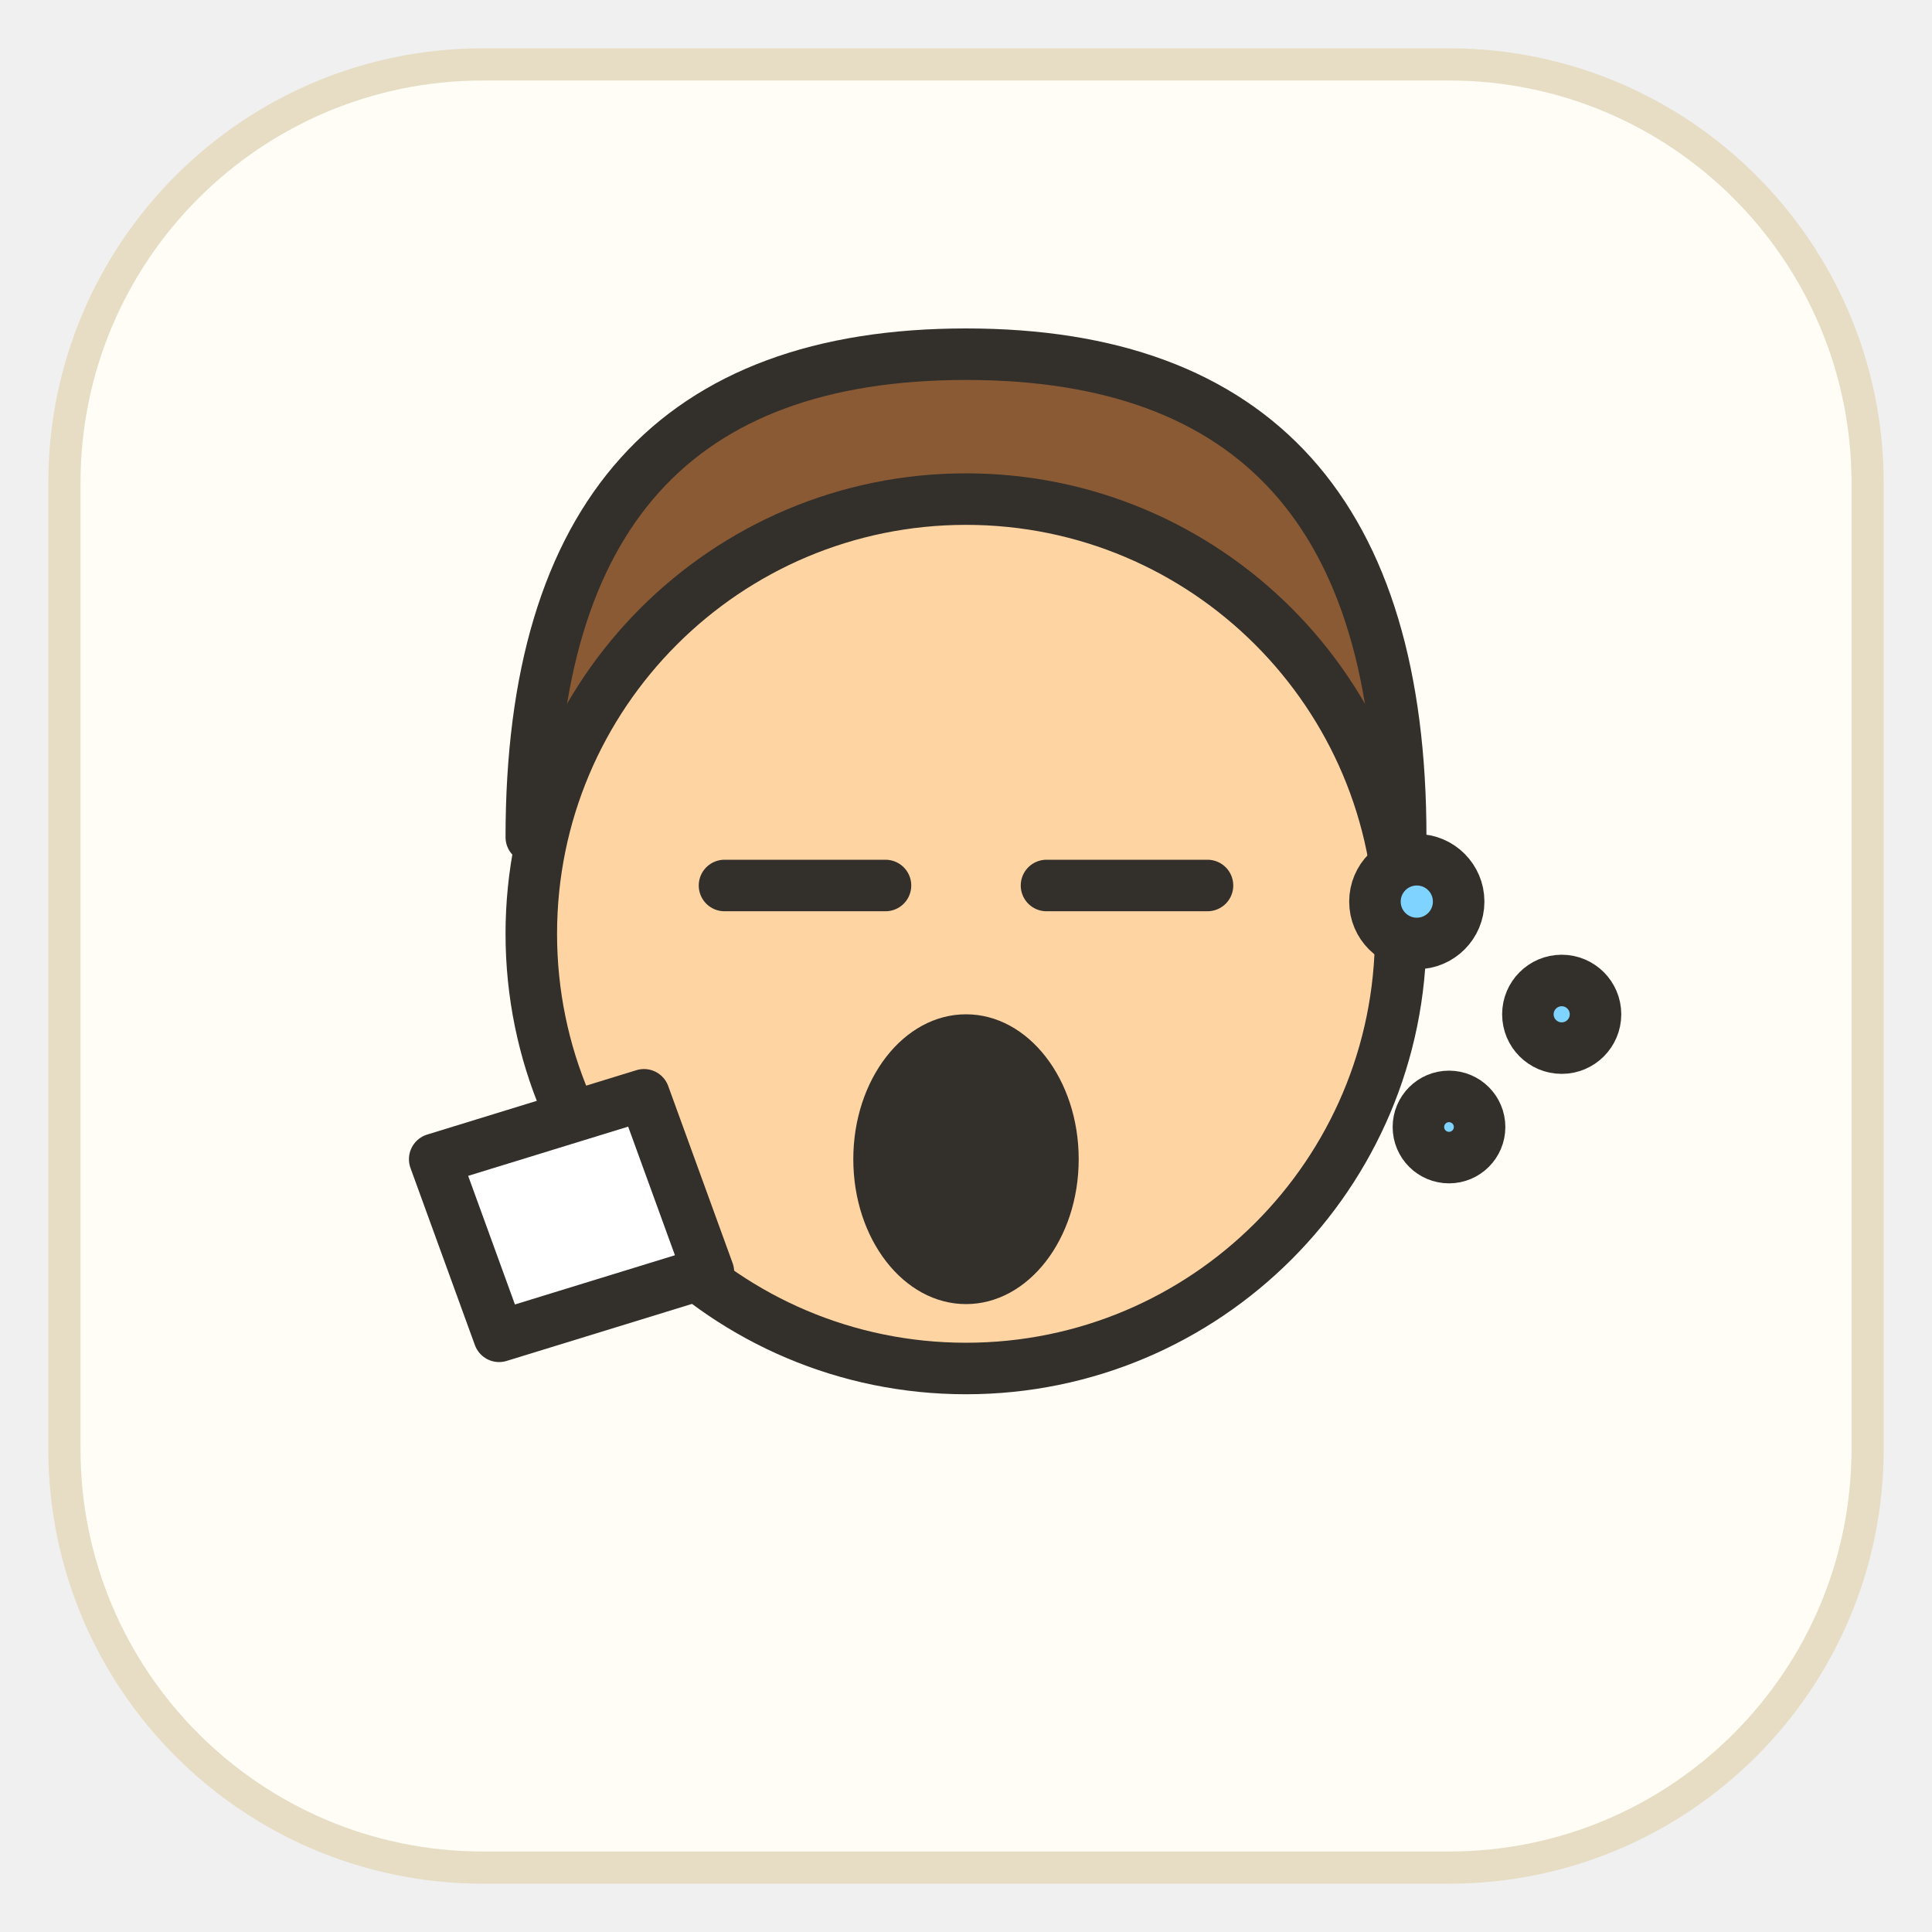
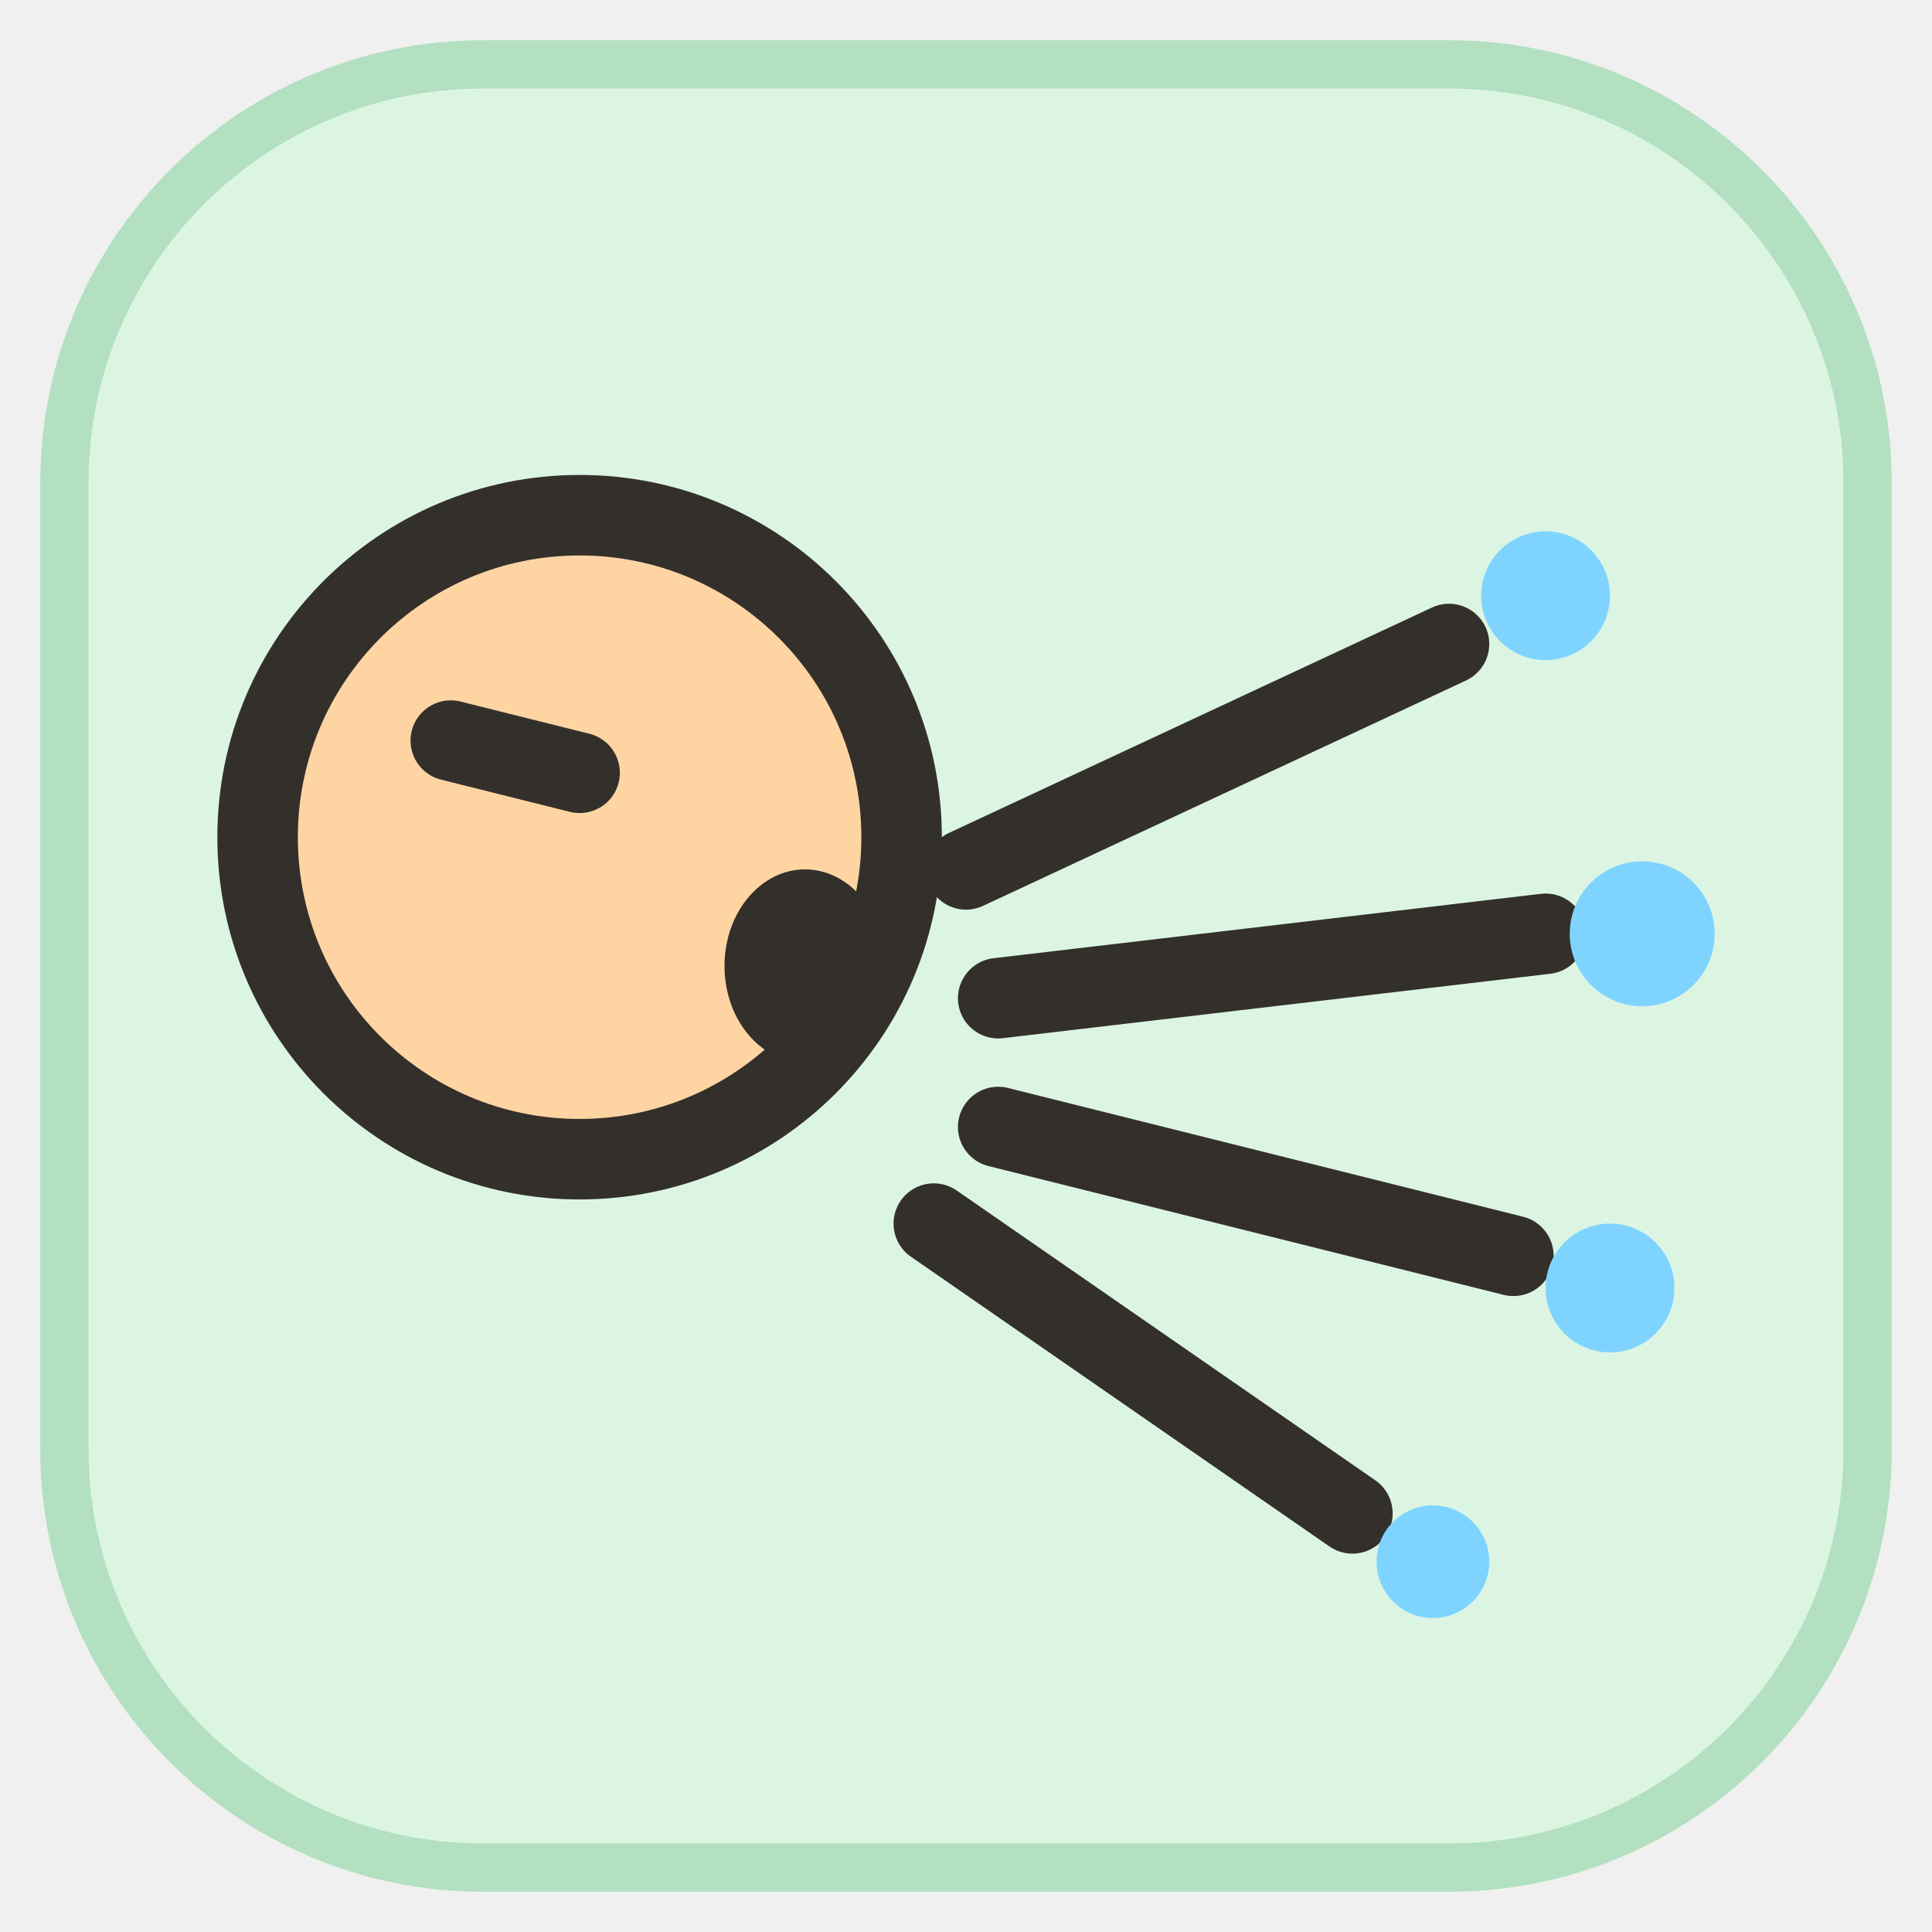
<svg xmlns="http://www.w3.org/2000/svg" viewBox="0 0 120 120" width="120" height="120">
-   <rect x="4" y="4" width="112" height="112" rx="26" fill="#fffdf5" stroke="#e6ddc4" stroke-width="2" />
-   <g fill="none" stroke="#33302b" stroke-width="3.2" stroke-linecap="round" stroke-linejoin="round">
-     <path d="M33 52 Q33 22 60 22 Q87 22 87 52 Q60 40 33 52 Z" fill="#8a5a34" />
-     <circle cx="60" cy="58" r="27" fill="#ffd4a3" />
-     <path d="M45 55 h10" />
-     <path d="M65 55 h10" />
-     <ellipse cx="60" cy="72" rx="7" ry="9" fill="#33302b" stroke="none" />
-     <path d="M40 68 l-13 4 4 11 13 -4 z" fill="#fff" />
-     <circle cx="88" cy="56" r="2.6" fill="#7fd4ff" stroke="#33302b" />
-     <circle cx="97" cy="63" r="2.1" fill="#7fd4ff" stroke="#33302b" />
-     <circle cx="90" cy="70" r="1.9" fill="#7fd4ff" stroke="#33302b" />
+   <rect x="4" y="4" width="112" height="112" rx="26" fill="#dcf5e2" stroke="#b2e0c0" stroke-width="3" />
+   <g fill="none" stroke="#33302b" stroke-width="5" stroke-linecap="round" stroke-linejoin="round">
+     <circle cx="36" cy="52" r="20" fill="#ffd4a3" />
+     <path d="M28 46 l8 2" />
+     <ellipse cx="50" cy="60" rx="5" ry="6" fill="#33302b" stroke="none" />
+     <path d="M60 54 l30 -14" />
+     <path d="M62 62 l34 -4" />
+     <path d="M62 70 l32 8" />
+     <path d="M58 76 l26 18" />
+     <circle cx="96" cy="37" r="4" fill="#7fd4ff" stroke="none" />
+     <circle cx="102" cy="58" r="4.5" fill="#7fd4ff" stroke="none" />
+     <circle cx="100" cy="80" r="4" fill="#7fd4ff" stroke="none" />
+     <circle cx="89" cy="97" r="3.5" fill="#7fd4ff" stroke="none" />
  </g>
</svg>
